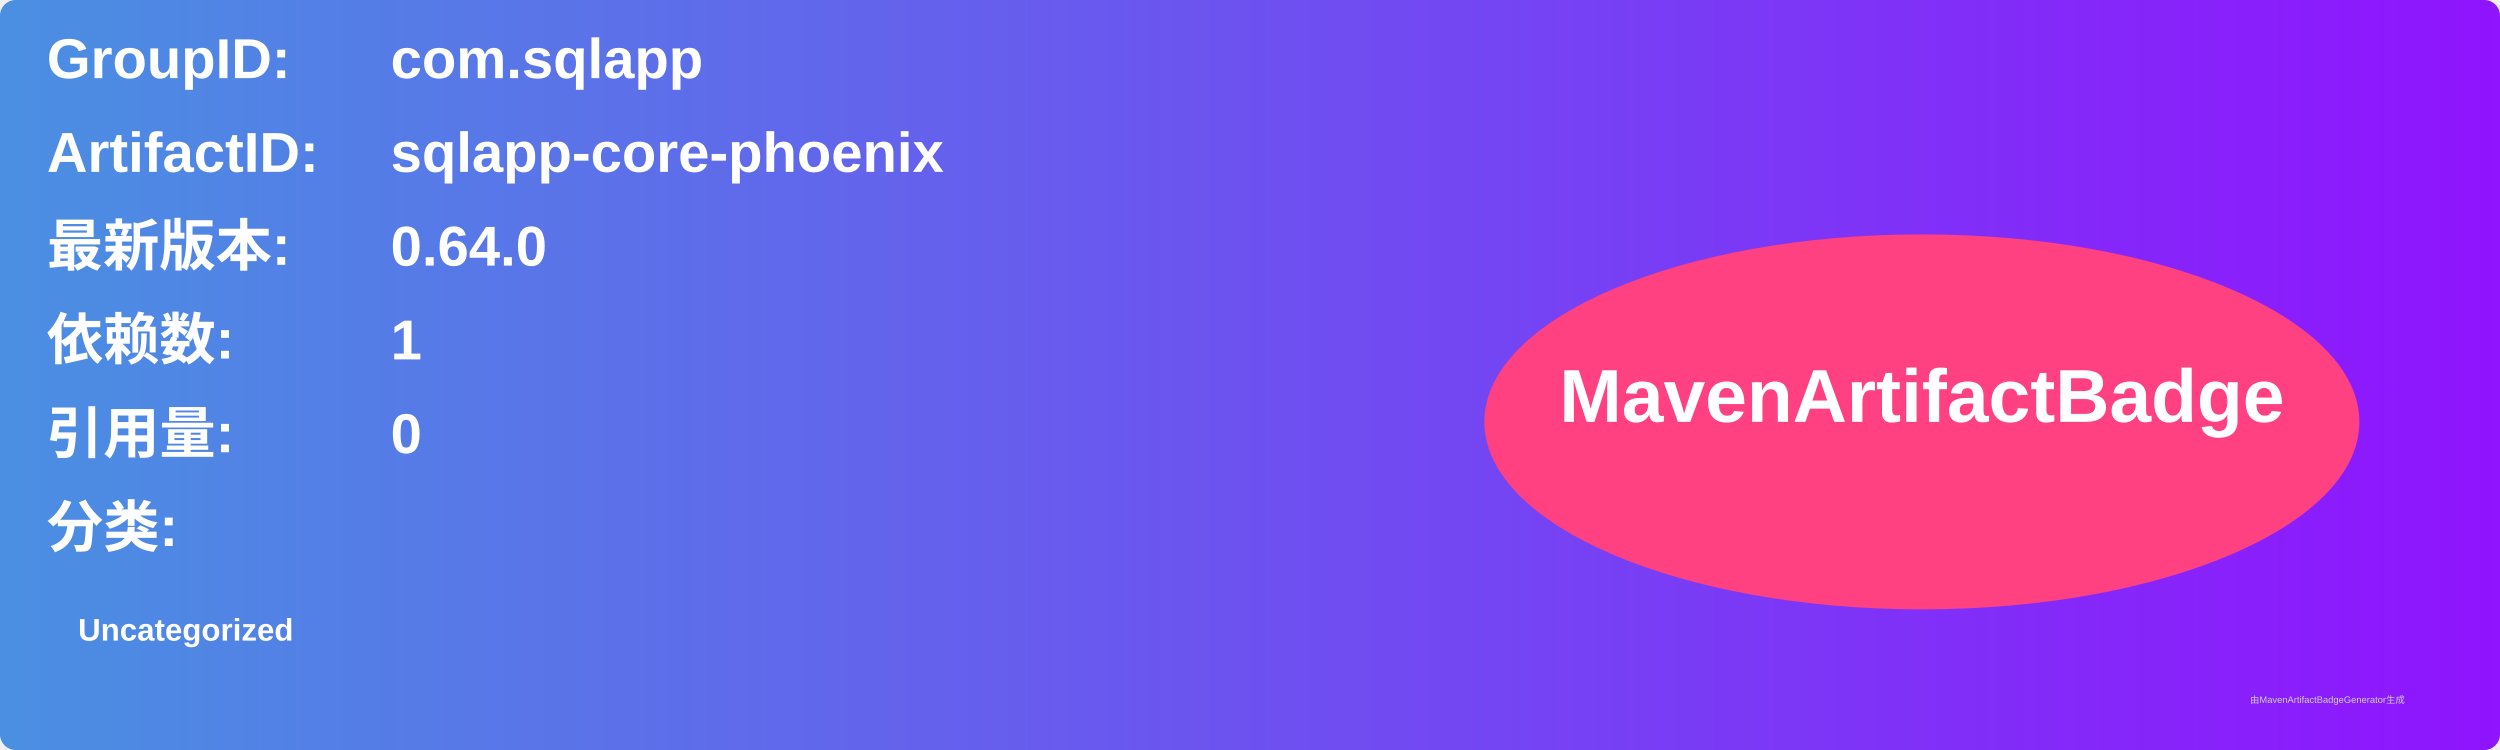
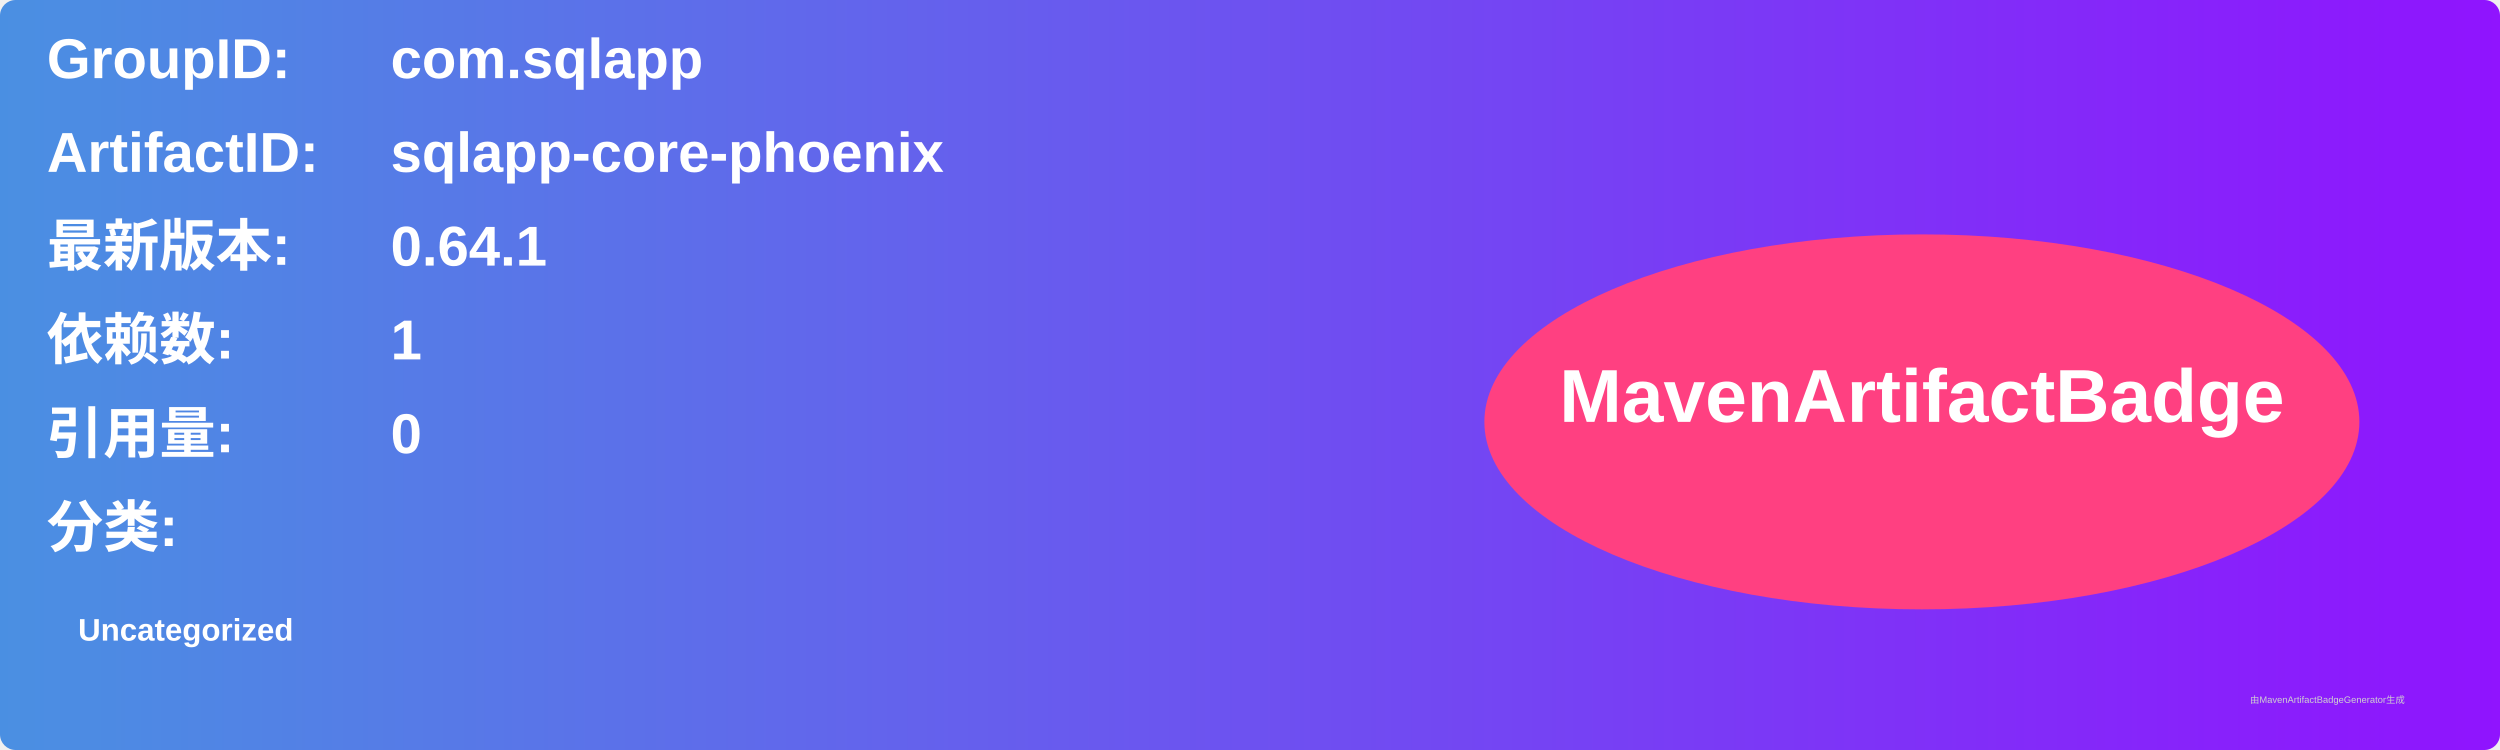
<svg xmlns="http://www.w3.org/2000/svg" width="800" height="240" viewBox="0 0 800 240">
  <linearGradient id="grad" x1="0%" y1="0%" x2="100%" y2="0%">
    <stop offset="0%" stop-color="#4a90e2" />
    <stop offset="100%" stop-color="#9013fe" />
  </linearGradient>
  <rect width="100%" height="100%" rx="5" ry="5" fill="url(#grad)" />
  <g transform="translate(15, 15)">
    <text x="0" y="10" font-family="Arial" font-size="18" fill="white" font-weight="bold" width="260">GroupID:</text>
    <text x="110" y="10" font-family="Arial" font-size="18" fill="white" font-weight="bold" width="460">com.sqlapp</text>
    <text x="0" y="40" font-family="Arial" font-size="18" fill="white" font-weight="bold" width="260">ArtifactID:</text>
    <text x="110" y="40" font-family="Arial" font-size="18" fill="white" font-weight="bold" width="460">sqlapp-core-phoenix</text>
    <text x="0" y="70" font-family="Arial" font-size="18" fill="white" font-weight="bold">最新版本:</text>
    <text x="110" y="70" font-family="Arial" font-size="18" fill="white" font-weight="bold">
-       <tspan font-weight="bold">0.64.0</tspan>
+       <tspan font-weight="bold">0.64.1</tspan>
    </text>
    <text x="0" y="100" font-family="Arial" font-size="18" fill="white" font-weight="bold">依赖数: </text>
    <text x="110" y="100" font-family="Arial" font-size="18" fill="white">
      <tspan font-weight="bold">1</tspan>
    </text>
    <text x="0" y="130" font-family="Arial" font-size="18" fill="white" font-weight="bold">引用量: </text>
    <text x="110" y="130" font-family="Arial" font-size="18" fill="white">
      <tspan font-weight="bold">0</tspan>
    </text>
    <text x="0" y="160" font-family="Arial" font-size="18" fill="white" font-weight="bold">分类:</text>
    <text x="10" y="190" font-family="Arial" font-size="10" fill="white">
      <tspan font-weight="bold">Uncategorized</tspan>
    </text>
    <ellipse cx="600" cy="120" rx="140" ry="60" fill="#ff4081" />
    <text x="600" y="120" text-anchor="middle" font-family="Arial" font-size="24" fill="white" font-weight="bold">MavenArtifactBadge</text>
  </g>
  <text x="720" y="225" font-family="Arial" font-size="3" fill="#d0d0d0">由MavenArtifactBadgeGenerator生成</text>
</svg>
